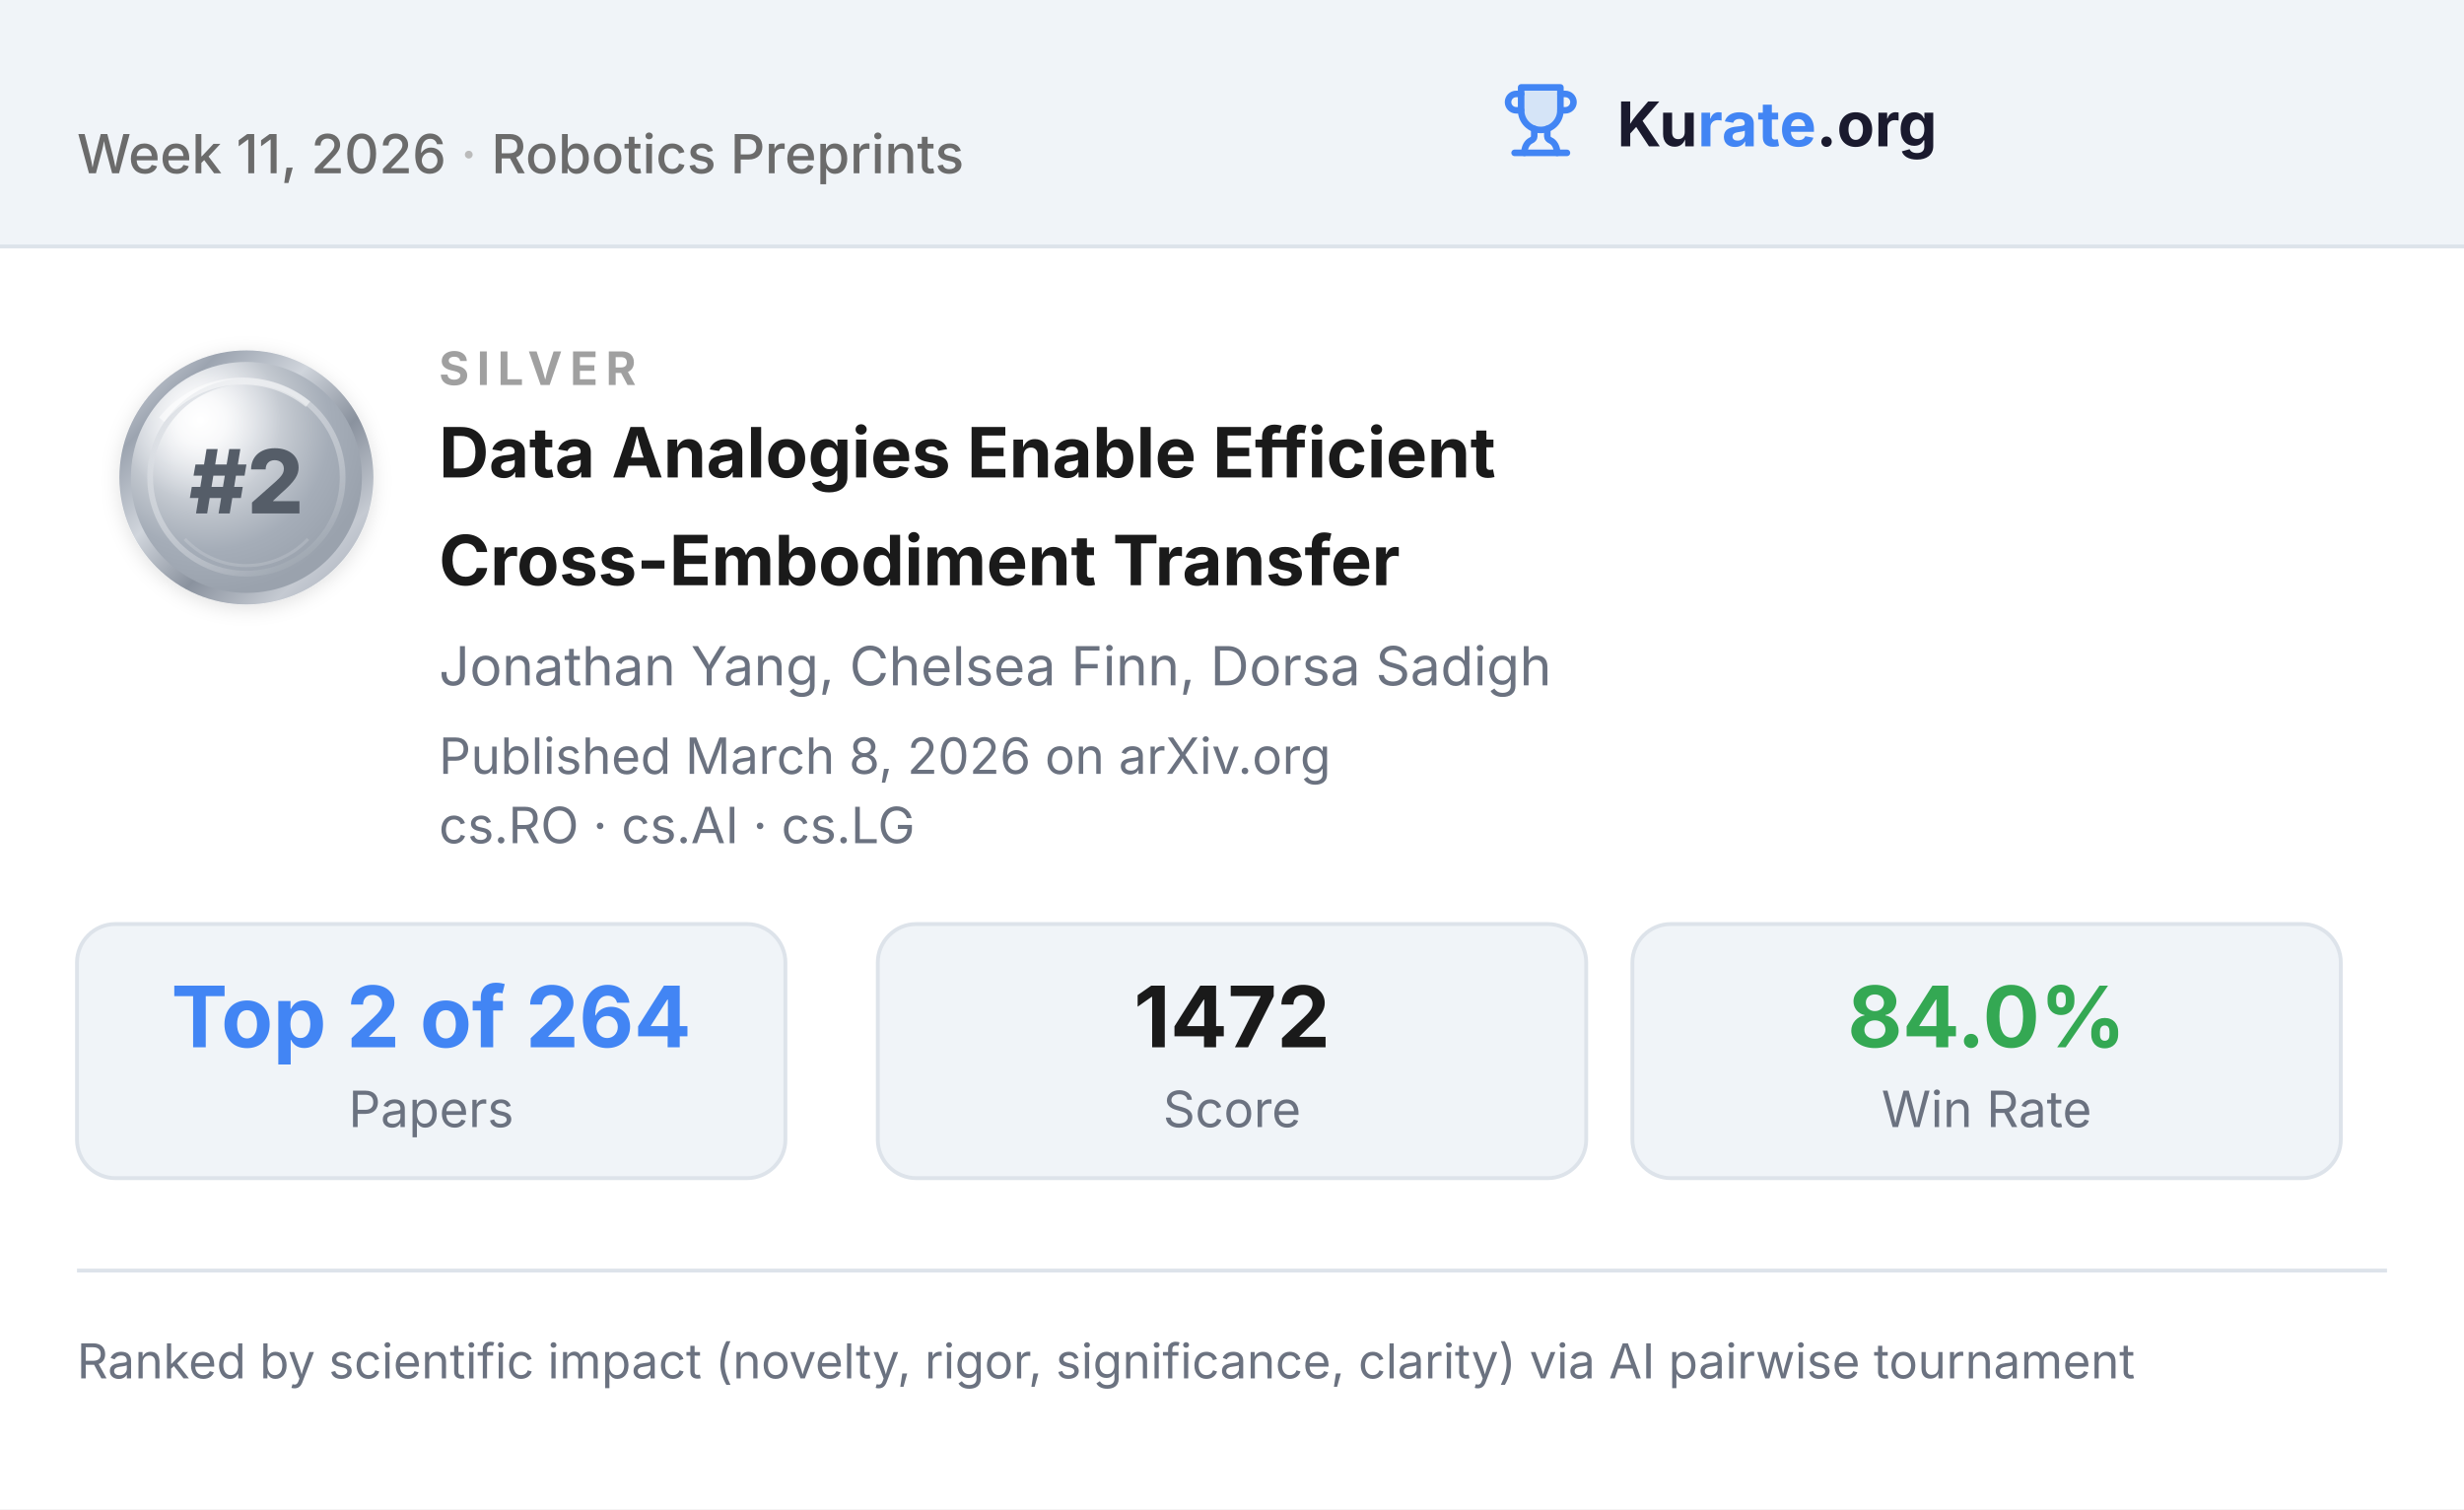
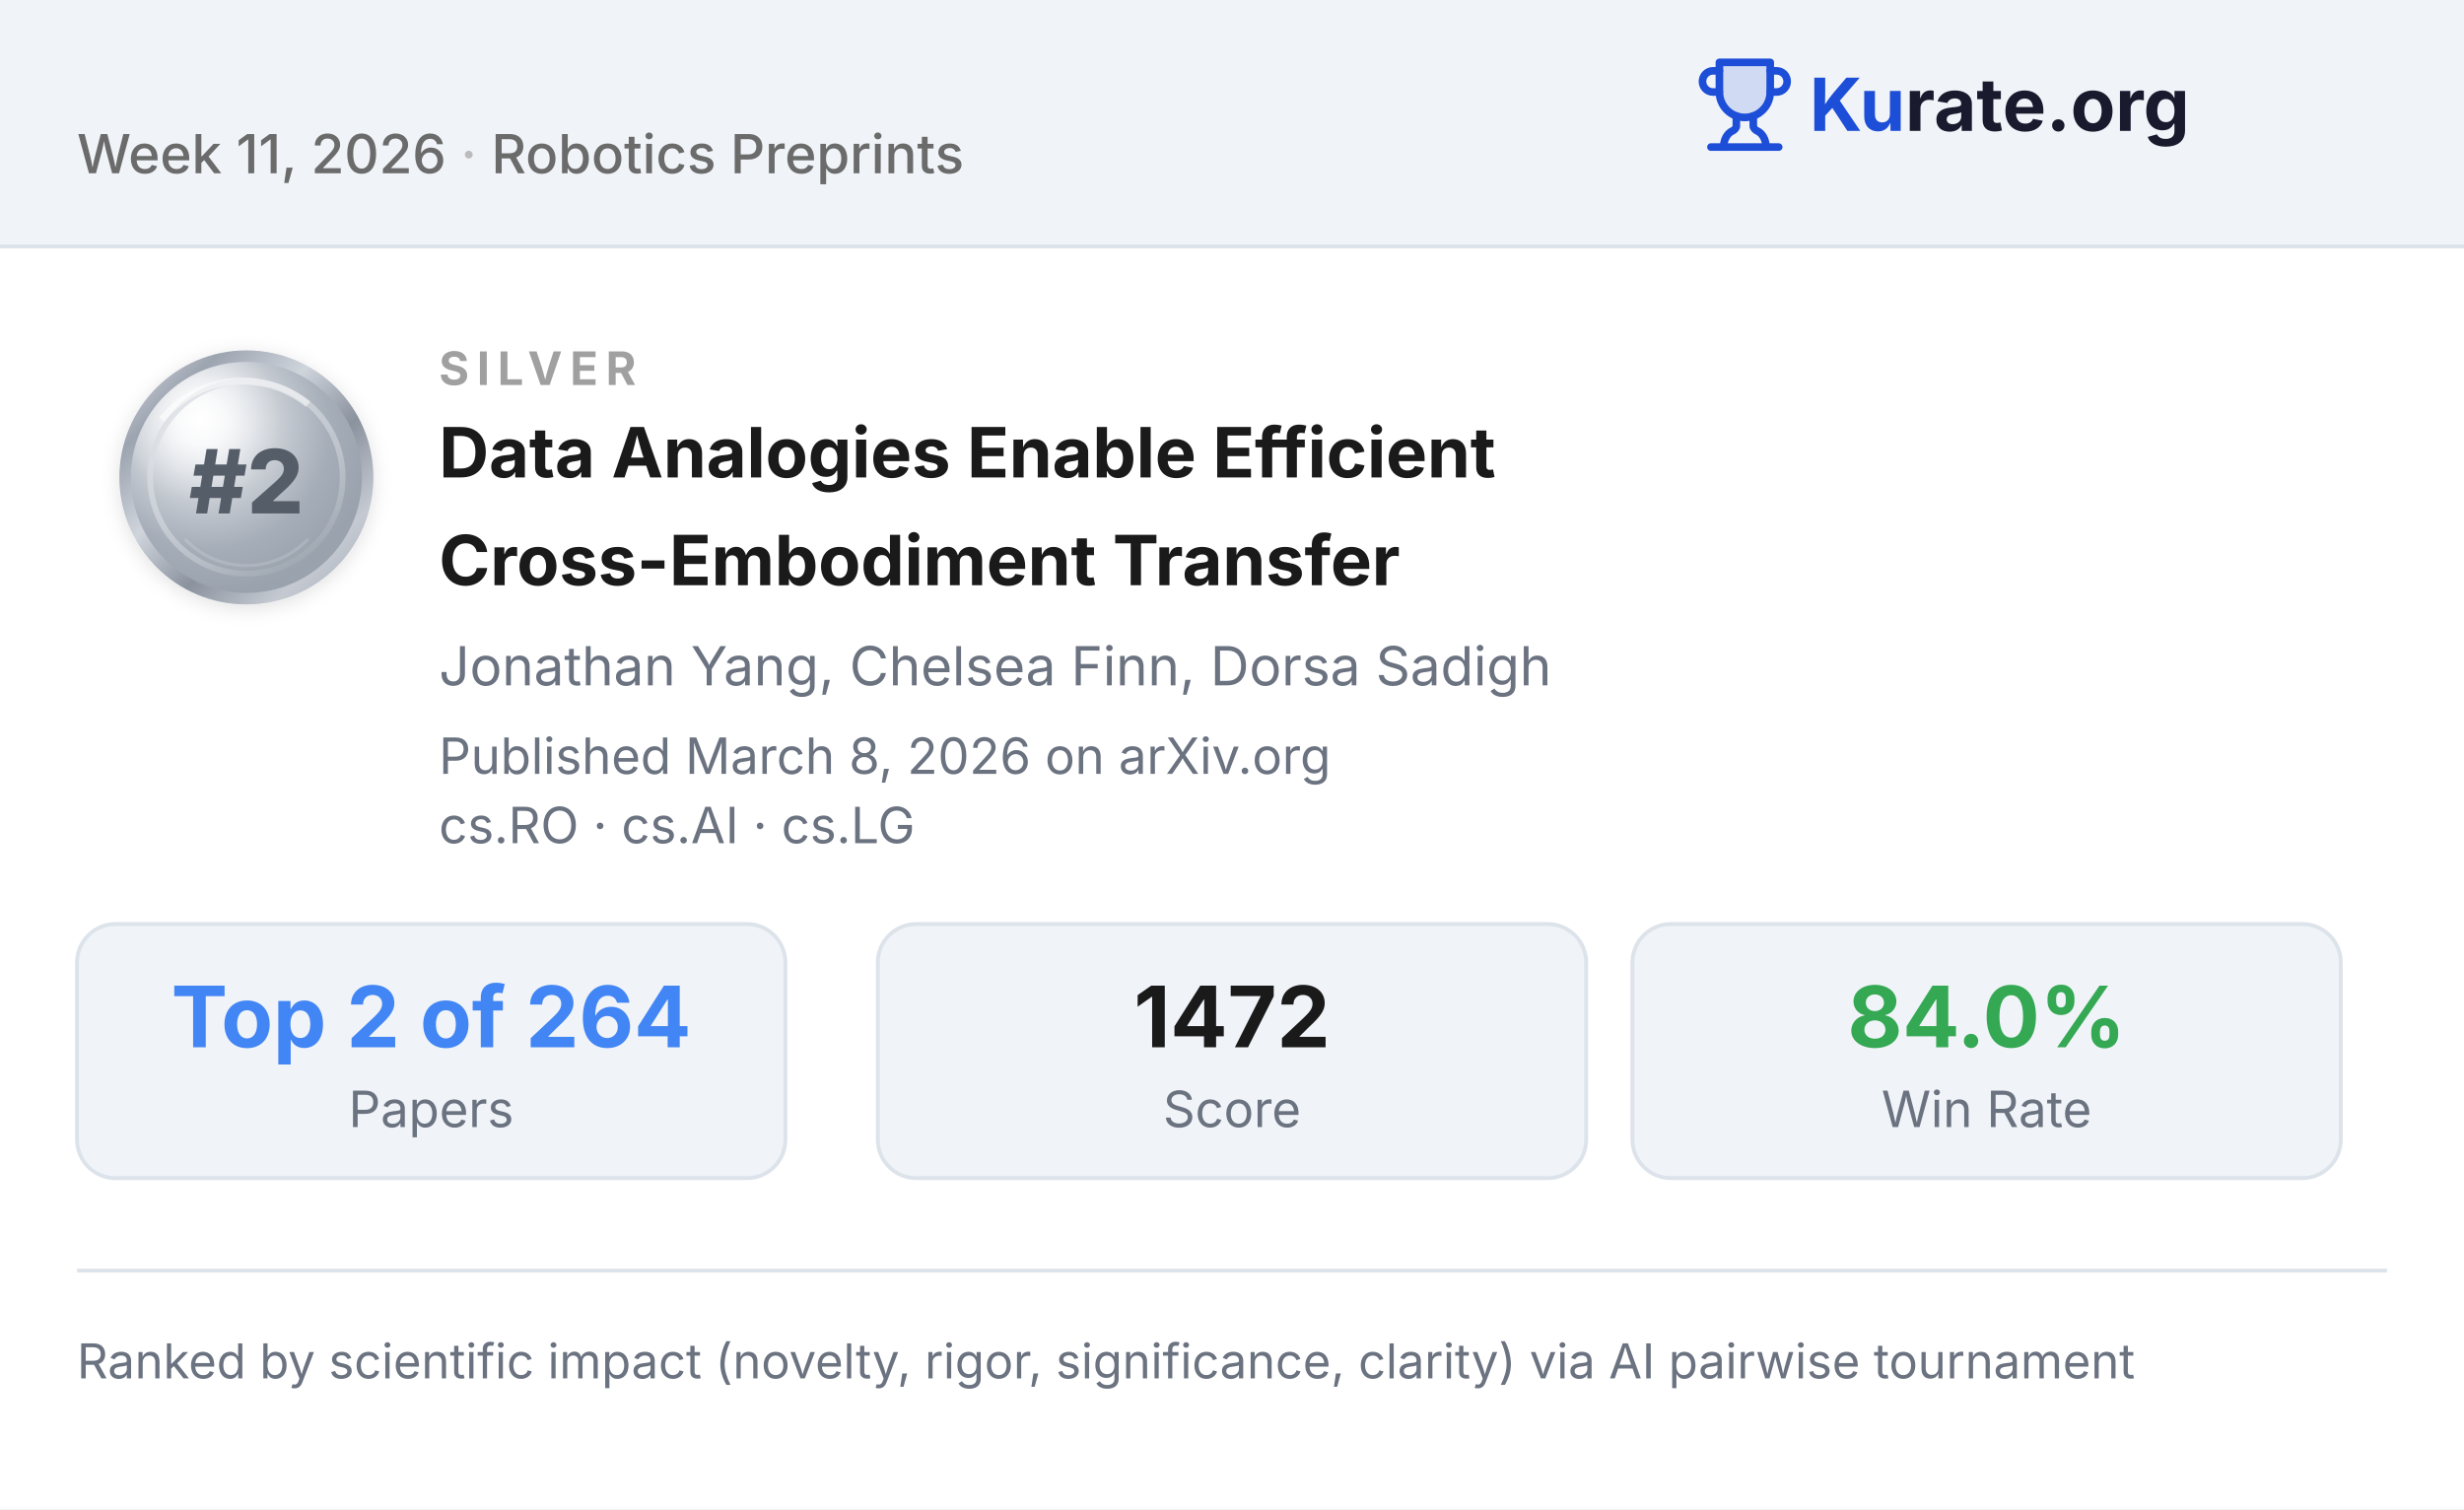
<svg xmlns="http://www.w3.org/2000/svg" viewBox="0 0 640 392" width="640" height="392">
  <defs>
    <filter id="cardShadow" x="-4%" y="-3%" width="108%" height="110%">
      <feDropShadow dx="0" dy="2" stdDeviation="8" flood-color="#000" flood-opacity="0.06" />
    </filter>
    <filter id="badgeShadow" x="-10%" y="-10%" width="120%" height="120%">
      <feDropShadow dx="0" dy="1" stdDeviation="2.5" flood-color="#000" flood-opacity="0.12" />
    </filter>
    <radialGradient id="silverSheen" cx="0.35" cy="0.3" r="0.7" fx="0.3" fy="0.25">
      <stop offset="0%" stop-color="#ffffff" />
      <stop offset="15%" stop-color="#f4f5f7" />
      <stop offset="35%" stop-color="#d6dae0" />
      <stop offset="55%" stop-color="#bcc2ca" />
      <stop offset="75%" stop-color="#a5adb8" />
      <stop offset="100%" stop-color="#9aa2ad" />
    </radialGradient>
    <linearGradient id="silverRim" x1="0" y1="0" x2="1" y2="1">
      <stop offset="0%" stop-color="#e0e4ea" />
      <stop offset="20%" stop-color="#9ca4b0" />
      <stop offset="40%" stop-color="#d0d5dc" />
      <stop offset="60%" stop-color="#8a929e" />
      <stop offset="80%" stop-color="#c5cad2" />
      <stop offset="100%" stop-color="#a0a8b4" />
    </linearGradient>
    <linearGradient id="silverInner" x1="0.2" y1="0" x2="0.8" y2="1">
      <stop offset="0%" stop-color="#cdd2d9" stop-opacity="0.7" />
      <stop offset="50%" stop-color="#eef0f3" stop-opacity="0.4" />
      <stop offset="100%" stop-color="#9aa2ad" stop-opacity="0.7" />
    </linearGradient>
    <radialGradient id="silverHighlight" cx="0.3" cy="0.25" r="0.35" fx="0.28" fy="0.22">
      <stop offset="0%" stop-color="#ffffff" stop-opacity="0.6" />
      <stop offset="100%" stop-color="#ffffff" stop-opacity="0" />
    </radialGradient>
    <clipPath id="headerClip">
      <rect x="0" y="0" width="640" height="52" rx="0" ry="0" />
    </clipPath>
  </defs>
  <rect x="0" y="0" width="640" height="392" rx="0" ry="0" fill="#ffffff" />
  <rect x="0" y="0" width="640" height="52" fill="#f0f4f8" />
  <rect x="0" y="48" width="640" height="16" fill="#f0f4f8" />
  <line x1="0" y1="64" x2="640" y2="64" stroke="#dde3ea" stroke-width="1" />
  <text x="20" y="45" font-family="Inter, 'Liberation Sans', sans-serif" font-size="14" font-weight="500" fill="#6b6b6b">
    <tspan>Week 11, 2026</tspan>
    <tspan fill="#bbb"> · </tspan>
    <tspan>Robotics Preprints</tspan>
  </text>
-   <g transform="translate(390, 20)">
-     <g transform="translate(0, 1) scale(0.85)" fill="none" stroke="#4285F4" stroke-width="2" stroke-linecap="round" stroke-linejoin="round">
+   <g transform="translate(440, 12)">
+     <g transform="translate(0, 2) scale(1.1)" fill="none" stroke="#1d4ed8" stroke-width="1.8" stroke-linecap="round" stroke-linejoin="round">
      <path d="M6 9H4.5a2.5 2.5 0 0 1 0-5H6" />
      <path d="M18 9h1.5a2.5 2.5 0 0 0 0-5H18" />
      <path d="M4 22h16" />
      <path d="M10 14.66V17c0 .55-.47.98-.97 1.21C7.85 18.75 7 20.24 7 22" />
      <path d="M14 14.66V17c0 .55.47.98.97 1.21C16.15 18.75 17 20.24 17 22" />
-       <path d="M18 2H6v7a6 6 0 0 0 12 0V2Z" fill="#4285F4" fill-opacity="0.15" />
+       <path d="M18 2H6v7a6 6 0 0 0 12 0V2Z" fill="#1d4ed8" fill-opacity="0.15" />
    </g>
-     <text x="30" y="18" font-family="Inter, sans-serif" font-size="16" font-weight="700" fill="#1a1a2e">Ku<tspan fill="#4285F4">rate</tspan>.org</text>
+     <text x="30" y="22" font-family="Inter, sans-serif" font-size="19" font-weight="700" fill="#1d4ed8">Ku<tspan fill="#1a1a2e">rate.org</tspan>
+     </text>
  </g>
  <g filter="url(#badgeShadow)">
    <circle cx="64" cy="124" r="33" fill="url(#silverRim)" />
    <circle cx="64" cy="124" r="30" fill="url(#silverSheen)" />
    <circle cx="64" cy="124" r="30" fill="url(#silverHighlight)" />
    <circle cx="64" cy="124" r="25" fill="none" stroke="url(#silverInner)" stroke-width="1.5" />
    <path d="M 42 109 A 27 27 0 0 1 80 105" fill="none" stroke="white" stroke-width="1.8" opacity="0.5" />
    <path d="M 48 140 A 22 22 0 0 0 80 140" fill="none" stroke="white" stroke-width="0.8" opacity="0.15" />
    <text x="64" y="125" text-anchor="middle" dominant-baseline="central" font-family="Inter, 'Liberation Sans', sans-serif" font-size="23" font-weight="800" fill="#555d68">#2</text>
  </g>
  <text x="114" y="100" font-family="Inter, 'Liberation Sans', sans-serif" font-size="12" font-weight="700" fill="#a0a0a0" letter-spacing="2">SILVER</text>
  <text font-family="Inter, 'Liberation Sans', sans-serif" font-size="18" font-weight="700" fill="#1a1a1a">
    <tspan x="114" y="124">Data Analogies Enable Efficient</tspan>
    <tspan x="114" y="152">Cross-Embodiment Transfer</tspan>
  </text>
  <text x="114" y="178" font-family="Inter, 'Liberation Sans', sans-serif" font-size="14" fill="#6b7280">Jonathan Yang, Chelsea Finn, Dorsa Sadigh</text>
  <text x="114" y="201" font-family="Inter, 'Liberation Sans', sans-serif" font-size="13" fill="#6b7280">Published March 8, 2026 on arXiv.org</text>
  <text x="114" y="219" font-family="Inter, 'Liberation Sans', sans-serif" font-size="13" fill="#6b7280">cs.RO · cs.AI · cs.LG</text>
  <rect x="20" y="240" width="184" height="66" rx="10" ry="10" fill="#f0f4f8" stroke="#dde3ea" stroke-width="1" />
  <text x="112" y="264" text-anchor="middle" dominant-baseline="central" font-family="Inter, 'Liberation Sans', sans-serif" font-size="22" font-weight="700" fill="#4285F4">Top 2 of 264</text>
  <text x="112" y="288" text-anchor="middle" dominant-baseline="central" font-family="Inter, 'Liberation Sans', sans-serif" font-size="13" fill="#6b7280">Papers</text>
  <rect x="228" y="240" width="184" height="66" rx="10" ry="10" fill="#f0f4f8" stroke="#dde3ea" stroke-width="1" />
  <text x="320" y="264" text-anchor="middle" dominant-baseline="central" font-family="Inter, 'Liberation Sans', sans-serif" font-size="22" font-weight="700" fill="#1a1a1a">1472</text>
  <text x="320" y="288" text-anchor="middle" dominant-baseline="central" font-family="Inter, 'Liberation Sans', sans-serif" font-size="13" fill="#6b7280">Score</text>
  <rect x="424" y="240" width="184" height="66" rx="10" ry="10" fill="#f0f4f8" stroke="#dde3ea" stroke-width="1" />
  <text x="516" y="264" text-anchor="middle" dominant-baseline="central" font-family="Inter, 'Liberation Sans', sans-serif" font-size="22" font-weight="700" fill="#34A853">84.0%</text>
  <text x="516" y="288" text-anchor="middle" dominant-baseline="central" font-family="Inter, 'Liberation Sans', sans-serif" font-size="13" fill="#6b7280">Win Rate</text>
  <line x1="20" y1="330" x2="620" y2="330" stroke="#dde3ea" stroke-width="1" />
  <text x="20" y="358" font-family="Inter, 'Liberation Sans', sans-serif" font-size="12.5" fill="#6b7280">Ranked by scientific impact (novelty, rigor, significance, clarity) via AI pairwise tournament</text>
</svg>
